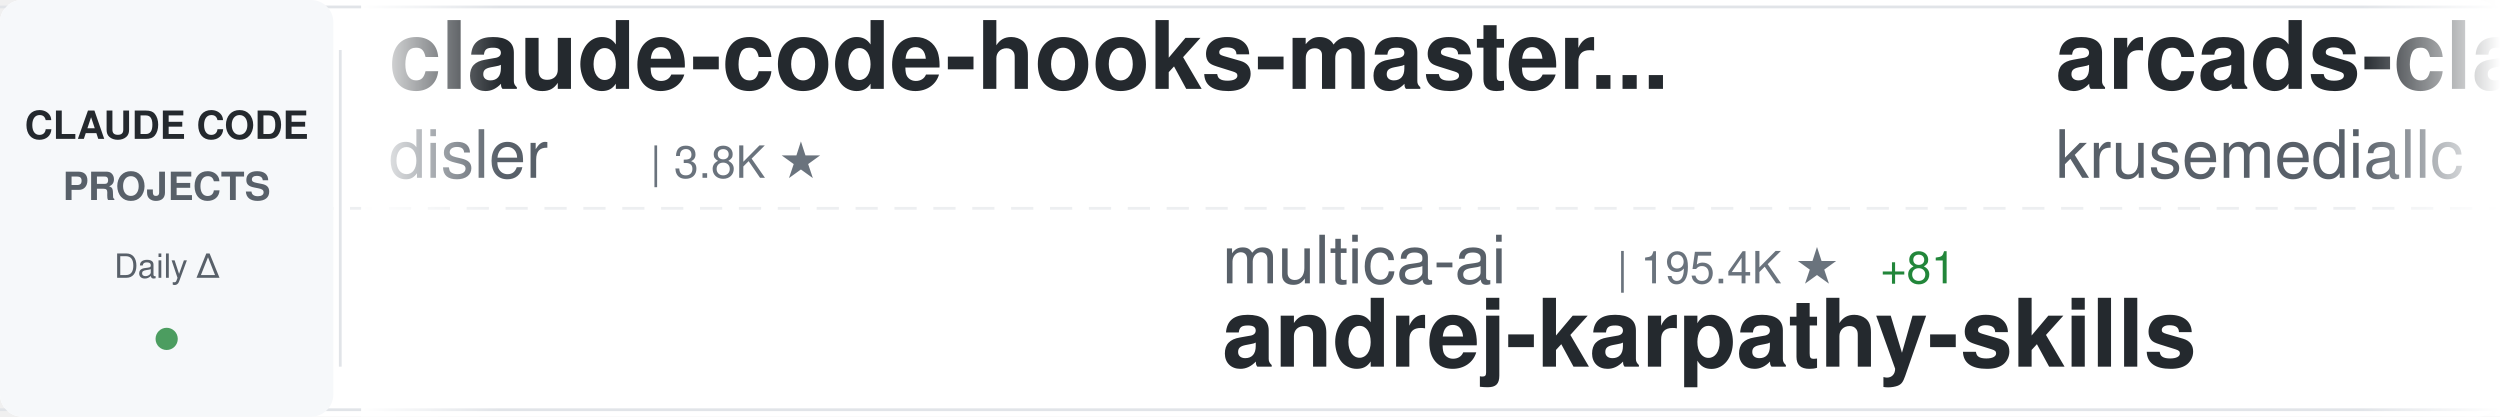
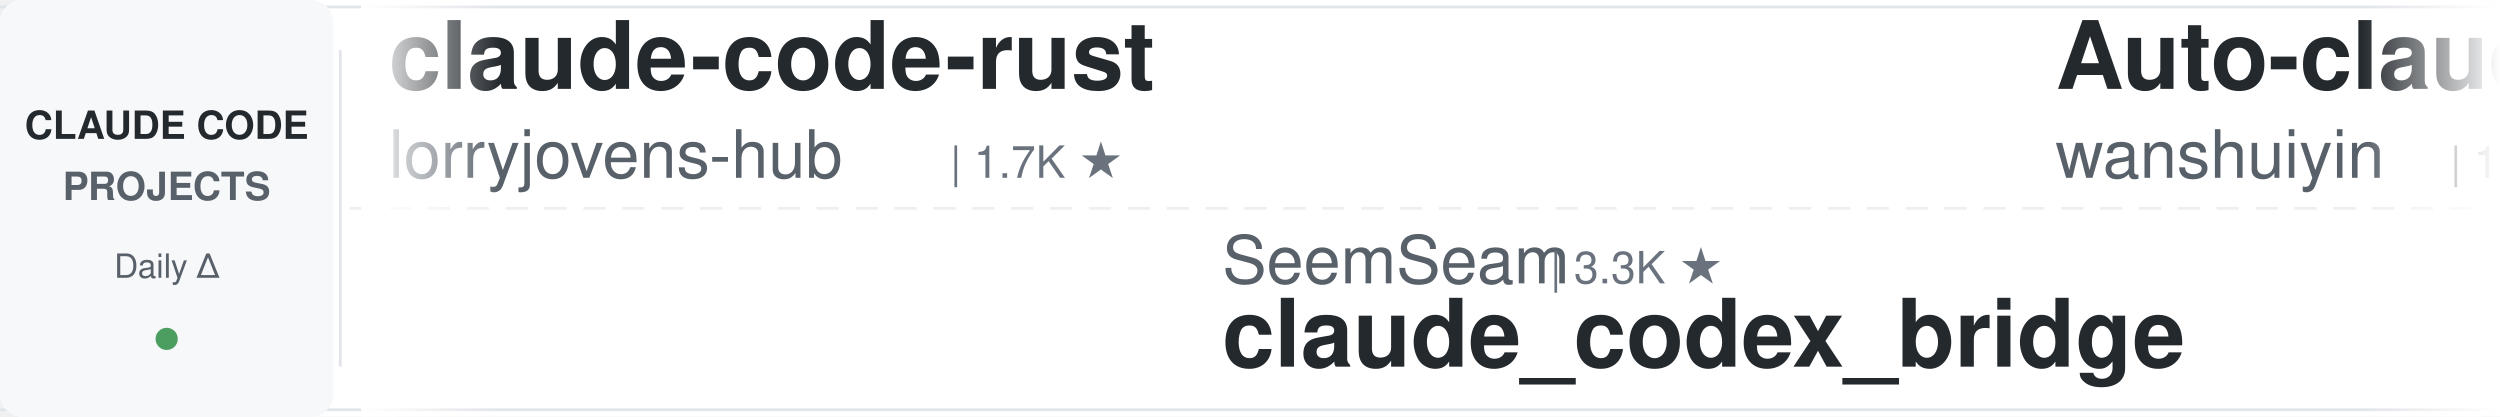
<svg xmlns="http://www.w3.org/2000/svg" width="900" height="150">
  <defs>
    <linearGradient id="awesomeLeftFade" x1="0%" y1="0%" x2="100%" y2="0%">
      <stop offset="0%" style="stop-color:#ffffff;stop-opacity:1" />
      <stop offset="100%" style="stop-color:#ffffff;stop-opacity:0" />
    </linearGradient>
    <linearGradient id="awesomeRightFade" x1="0%" y1="0%" x2="100%" y2="0%">
      <stop offset="0%" style="stop-color:#ffffff;stop-opacity:0" />
      <stop offset="100%" style="stop-color:#ffffff;stop-opacity:1" />
    </linearGradient>
  </defs>
  <rect width="900" height="150" fill="#ffffff" rx="8" />
  <rect x="0" y="2" width="900" height="1" fill="#e1e4e8" />
  <rect x="0" y="147" width="900" height="1" fill="#e1e4e8" />
  <line x1="0" y1="75" x2="900" y2="75" stroke="#e1e4e8" stroke-width="1" stroke-dasharray="8 6" opacity="0.6" />
  <rect x="0" y="0" width="120" height="150" fill="#f6f8fa" rx="8" />
  <text x="60" y="50" font-family="-apple-system, BlinkMacSystemFont, 'Segoe UI', Helvetica, Arial, sans-serif" font-size="14" font-weight="600" fill="#24292e" text-anchor="middle">CLAUDE CODE</text>
  <text x="60" y="72" font-family="-apple-system, BlinkMacSystemFont, 'Segoe UI', Helvetica, Arial, sans-serif" font-size="14" font-weight="600" fill="#586069" text-anchor="middle">PROJECTS</text>
  <text x="60" y="100" font-family="-apple-system, BlinkMacSystemFont, 'Segoe UI', Helvetica, Arial, sans-serif" font-size="12" font-weight="500" fill="#586069" text-anchor="middle">Daily Δ</text>
  <circle cx="60" cy="122" r="4" fill="#22863a" opacity="0.8" />
  <rect x="122" y="18" width="1" height="114" fill="#e1e4e8" />
  <clipPath id="awesomeTickerClip">
    <rect x="130" y="0" width="770" height="150" />
  </clipPath>
  <g clip-path="url(#awesomeTickerClip)">
    <g id="awesomeTickerItems">
      <animateTransform attributeName="transform" attributeType="XML" type="translate" from="0 0" to="-3000 0" dur="54s" repeatCount="indefinite" />
      <g transform="translate(0, 0)">
-         <text x="140" y="32" font-family="-apple-system, BlinkMacSystemFont, 'Segoe UI', Helvetica, Arial, sans-serif" font-size="34" font-weight="600" fill="#24292e">claude-code-hooks-master...</text>
-         <text x="140" y="64" font-family="-apple-system, BlinkMacSystemFont, 'Segoe UI', Helvetica, Arial, sans-serif" font-size="24" font-weight="400" fill="#586069">disler</text>
-         <text x="234" y="64" font-family="-apple-system, BlinkMacSystemFont, 'Segoe UI', Helvetica, Arial, sans-serif" font-size="16" font-weight="500" fill="#6a737d">| 3.8K ★</text>
+         <text x="140" y="32" font-family="-apple-system, BlinkMacSystemFont, 'Segoe UI', Helvetica, Arial, sans-serif" font-size="34" font-weight="600" fill="#24292e">claude-code-rust</text>
+         <text x="140" y="64" font-family="-apple-system, BlinkMacSystemFont, 'Segoe UI', Helvetica, Arial, sans-serif" font-size="24" font-weight="400" fill="#586069">lorryjovens-hub</text>
+         <text x="342" y="64" font-family="-apple-system, BlinkMacSystemFont, 'Segoe UI', Helvetica, Arial, sans-serif" font-size="16" font-weight="500" fill="#6a737d">| 1.7K ★</text>
      </g>
      <g transform="translate(300, 0)">
-         <text x="140" y="102" font-family="-apple-system, BlinkMacSystemFont, 'Segoe UI', Helvetica, Arial, sans-serif" font-size="24" font-weight="400" fill="#586069">multica-ai</text>
-         <text x="282" y="102" font-family="-apple-system, BlinkMacSystemFont, 'Segoe UI', Helvetica, Arial, sans-serif" font-size="16" font-weight="500" fill="#6a737d">| 195.4K ★</text>
-         <text x="377" y="102" font-family="-apple-system, BlinkMacSystemFont, 'Segoe UI', Helvetica, Arial, sans-serif" font-size="16" font-weight="500" fill="#22863a"> +81</text>
-         <text x="140" y="132" font-family="-apple-system, BlinkMacSystemFont, 'Segoe UI', Helvetica, Arial, sans-serif" font-size="34" font-weight="600" fill="#24292e">andrej-karpathy-skills</text>
+         <text x="140" y="102" font-family="-apple-system, BlinkMacSystemFont, 'Segoe UI', Helvetica, Arial, sans-serif" font-size="24" font-weight="400" fill="#586069">SeemSeam</text>
+         <text x="258" y="102" font-family="-apple-system, BlinkMacSystemFont, 'Segoe UI', Helvetica, Arial, sans-serif" font-size="16" font-weight="500" fill="#6a737d">| 3.3K ★</text>
+         <text x="140" y="132" font-family="-apple-system, BlinkMacSystemFont, 'Segoe UI', Helvetica, Arial, sans-serif" font-size="34" font-weight="600" fill="#24292e">claude_codex_bridge</text>
      </g>
      <g transform="translate(600, 0)">
-         <text x="140" y="32" font-family="-apple-system, BlinkMacSystemFont, 'Segoe UI', Helvetica, Arial, sans-serif" font-size="34" font-weight="600" fill="#24292e">arcads-claude-code</text>
-         <text x="140" y="64" font-family="-apple-system, BlinkMacSystemFont, 'Segoe UI', Helvetica, Arial, sans-serif" font-size="24" font-weight="400" fill="#586069">krusemediallc</text>
-         <text x="318" y="64" font-family="-apple-system, BlinkMacSystemFont, 'Segoe UI', Helvetica, Arial, sans-serif" font-size="16" font-weight="500" fill="#6a737d">| 1.0K ★</text>
-         <text x="395" y="64" font-family="-apple-system, BlinkMacSystemFont, 'Segoe UI', Helvetica, Arial, sans-serif" font-size="16" font-weight="500" fill="#22863a"> +1</text>
+         <text x="140" y="32" font-family="-apple-system, BlinkMacSystemFont, 'Segoe UI', Helvetica, Arial, sans-serif" font-size="34" font-weight="600" fill="#24292e">Auto-claude-code-researc...</text>
+         <text x="140" y="64" font-family="-apple-system, BlinkMacSystemFont, 'Segoe UI', Helvetica, Arial, sans-serif" font-size="24" font-weight="400" fill="#586069">wanshuiyin</text>
+         <text x="282" y="64" font-family="-apple-system, BlinkMacSystemFont, 'Segoe UI', Helvetica, Arial, sans-serif" font-size="16" font-weight="500" fill="#6a737d">| 13.7K ★</text>
+         <text x="368" y="64" font-family="-apple-system, BlinkMacSystemFont, 'Segoe UI', Helvetica, Arial, sans-serif" font-size="16" font-weight="500" fill="#22863a"> +13</text>
      </g>
      <g transform="translate(900, 0)">
+         <text x="140" y="102" font-family="-apple-system, BlinkMacSystemFont, 'Segoe UI', Helvetica, Arial, sans-serif" font-size="24" font-weight="400" fill="#586069">nicedreamzapp</text>
+         <text x="318" y="102" font-family="-apple-system, BlinkMacSystemFont, 'Segoe UI', Helvetica, Arial, sans-serif" font-size="16" font-weight="500" fill="#6a737d">| 3.0K ★</text>
+         <text x="395" y="102" font-family="-apple-system, BlinkMacSystemFont, 'Segoe UI', Helvetica, Arial, sans-serif" font-size="16" font-weight="500" fill="#22863a"> +6</text>
+         <text x="140" y="132" font-family="-apple-system, BlinkMacSystemFont, 'Segoe UI', Helvetica, Arial, sans-serif" font-size="34" font-weight="600" fill="#24292e">claude-code-local</text>
+       </g>
+       <g transform="translate(1200, 0)">
+         <text x="140" y="32" font-family="-apple-system, BlinkMacSystemFont, 'Segoe UI', Helvetica, Arial, sans-serif" font-size="34" font-weight="600" fill="#24292e">skills</text>
+         <text x="140" y="64" font-family="-apple-system, BlinkMacSystemFont, 'Segoe UI', Helvetica, Arial, sans-serif" font-size="24" font-weight="400" fill="#586069">anthropics</text>
+         <text x="282" y="64" font-family="-apple-system, BlinkMacSystemFont, 'Segoe UI', Helvetica, Arial, sans-serif" font-size="16" font-weight="500" fill="#6a737d">| 163.5K ★</text>
+         <text x="377" y="64" font-family="-apple-system, BlinkMacSystemFont, 'Segoe UI', Helvetica, Arial, sans-serif" font-size="16" font-weight="500" fill="#22863a"> +76</text>
+       </g>
+       <g transform="translate(1500, 0)">
+         <text x="140" y="102" font-family="-apple-system, BlinkMacSystemFont, 'Segoe UI', Helvetica, Arial, sans-serif" font-size="24" font-weight="400" fill="#586069">JrCx7scC</text>
+         <text x="258" y="102" font-family="-apple-system, BlinkMacSystemFont, 'Segoe UI', Helvetica, Arial, sans-serif" font-size="16" font-weight="500" fill="#6a737d">| 371 ★</text>
+         <text x="140" y="132" font-family="-apple-system, BlinkMacSystemFont, 'Segoe UI', Helvetica, Arial, sans-serif" font-size="34" font-weight="600" fill="#24292e">claude-code-source</text>
+       </g>
+       <g transform="translate(1800, 0)">
+         <text x="140" y="32" font-family="-apple-system, BlinkMacSystemFont, 'Segoe UI', Helvetica, Arial, sans-serif" font-size="34" font-weight="600" fill="#24292e">claude-code-prompts</text>
+         <text x="140" y="64" font-family="-apple-system, BlinkMacSystemFont, 'Segoe UI', Helvetica, Arial, sans-serif" font-size="24" font-weight="400" fill="#586069">repowise-dev</text>
+         <text x="306" y="64" font-family="-apple-system, BlinkMacSystemFont, 'Segoe UI', Helvetica, Arial, sans-serif" font-size="16" font-weight="500" fill="#6a737d">| 1.2K ★</text>
+         <text x="383" y="64" font-family="-apple-system, BlinkMacSystemFont, 'Segoe UI', Helvetica, Arial, sans-serif" font-size="16" font-weight="500" fill="#cb2431"> -1</text>
+       </g>
+       <g transform="translate(2100, 0)">
+         <text x="140" y="102" font-family="-apple-system, BlinkMacSystemFont, 'Segoe UI', Helvetica, Arial, sans-serif" font-size="24" font-weight="400" fill="#586069">RichardAtCT</text>
+         <text x="294" y="102" font-family="-apple-system, BlinkMacSystemFont, 'Segoe UI', Helvetica, Arial, sans-serif" font-size="16" font-weight="500" fill="#6a737d">| 2.7K ★</text>
+         <text x="371" y="102" font-family="-apple-system, BlinkMacSystemFont, 'Segoe UI', Helvetica, Arial, sans-serif" font-size="16" font-weight="500" fill="#cb2431"> -1</text>
+         <text x="140" y="132" font-family="-apple-system, BlinkMacSystemFont, 'Segoe UI', Helvetica, Arial, sans-serif" font-size="34" font-weight="600" fill="#24292e">claude-code-telegram</text>
+       </g>
+       <g transform="translate(2400, 0)">
+         <text x="140" y="32" font-family="-apple-system, BlinkMacSystemFont, 'Segoe UI', Helvetica, Arial, sans-serif" font-size="34" font-weight="600" fill="#24292e">claude-code-webui</text>
+         <text x="140" y="64" font-family="-apple-system, BlinkMacSystemFont, 'Segoe UI', Helvetica, Arial, sans-serif" font-size="24" font-weight="400" fill="#586069">sugyan</text>
+         <text x="234" y="64" font-family="-apple-system, BlinkMacSystemFont, 'Segoe UI', Helvetica, Arial, sans-serif" font-size="16" font-weight="500" fill="#6a737d">| 1.1K ★</text>
+       </g>
+       <g transform="translate(2700, 0)">
+         <text x="140" y="102" font-family="-apple-system, BlinkMacSystemFont, 'Segoe UI', Helvetica, Arial, sans-serif" font-size="24" font-weight="400" fill="#586069">OneRedOak</text>
+         <text x="270" y="102" font-family="-apple-system, BlinkMacSystemFont, 'Segoe UI', Helvetica, Arial, sans-serif" font-size="16" font-weight="500" fill="#6a737d">| 3.9K ★</text>
+         <text x="140" y="132" font-family="-apple-system, BlinkMacSystemFont, 'Segoe UI', Helvetica, Arial, sans-serif" font-size="34" font-weight="600" fill="#24292e">claude-code-workflows</text>
+       </g>
+       <g transform="translate(3000, 0)">
+         <text x="140" y="32" font-family="-apple-system, BlinkMacSystemFont, 'Segoe UI', Helvetica, Arial, sans-serif" font-size="34" font-weight="600" fill="#24292e">claude-code-rust</text>
+         <text x="140" y="64" font-family="-apple-system, BlinkMacSystemFont, 'Segoe UI', Helvetica, Arial, sans-serif" font-size="24" font-weight="400" fill="#586069">lorryjovens-hub</text>
+         <text x="342" y="64" font-family="-apple-system, BlinkMacSystemFont, 'Segoe UI', Helvetica, Arial, sans-serif" font-size="16" font-weight="500" fill="#6a737d">| 1.7K ★</text>
+       </g>
+       <g transform="translate(3300, 0)">
        <text x="140" y="102" font-family="-apple-system, BlinkMacSystemFont, 'Segoe UI', Helvetica, Arial, sans-serif" font-size="24" font-weight="400" fill="#586069">SeemSeam</text>
        <text x="258" y="102" font-family="-apple-system, BlinkMacSystemFont, 'Segoe UI', Helvetica, Arial, sans-serif" font-size="16" font-weight="500" fill="#6a737d">| 3.3K ★</text>
-         <text x="335" y="102" font-family="-apple-system, BlinkMacSystemFont, 'Segoe UI', Helvetica, Arial, sans-serif" font-size="16" font-weight="500" fill="#22863a"> +1</text>
        <text x="140" y="132" font-family="-apple-system, BlinkMacSystemFont, 'Segoe UI', Helvetica, Arial, sans-serif" font-size="34" font-weight="600" fill="#24292e">claude_codex_bridge</text>
      </g>
-       <g transform="translate(1200, 0)">
-         <text x="140" y="32" font-family="-apple-system, BlinkMacSystemFont, 'Segoe UI', Helvetica, Arial, sans-serif" font-size="34" font-weight="600" fill="#24292e">claude-code-video-toolki...</text>
-         <text x="140" y="64" font-family="-apple-system, BlinkMacSystemFont, 'Segoe UI', Helvetica, Arial, sans-serif" font-size="24" font-weight="400" fill="#586069">digitalsamba</text>
-         <text x="306" y="64" font-family="-apple-system, BlinkMacSystemFont, 'Segoe UI', Helvetica, Arial, sans-serif" font-size="16" font-weight="500" fill="#6a737d">| 1.8K ★</text>
-       </g>
-       <g transform="translate(1500, 0)">
-         <text x="140" y="102" font-family="-apple-system, BlinkMacSystemFont, 'Segoe UI', Helvetica, Arial, sans-serif" font-size="24" font-weight="400" fill="#586069">https-deeplearning-ai</text>
-         <text x="414" y="102" font-family="-apple-system, BlinkMacSystemFont, 'Segoe UI', Helvetica, Arial, sans-serif" font-size="16" font-weight="500" fill="#6a737d">| 535 ★</text>
-         <text x="140" y="132" font-family="-apple-system, BlinkMacSystemFont, 'Segoe UI', Helvetica, Arial, sans-serif" font-size="34" font-weight="600" fill="#24292e">sc-claude-code-files</text>
-       </g>
-       <g transform="translate(1800, 0)">
-         <text x="140" y="32" font-family="-apple-system, BlinkMacSystemFont, 'Segoe UI', Helvetica, Arial, sans-serif" font-size="34" font-weight="600" fill="#24292e">ralph-claude-code</text>
-         <text x="140" y="64" font-family="-apple-system, BlinkMacSystemFont, 'Segoe UI', Helvetica, Arial, sans-serif" font-size="24" font-weight="400" fill="#586069">frankbria</text>
-         <text x="270" y="64" font-family="-apple-system, BlinkMacSystemFont, 'Segoe UI', Helvetica, Arial, sans-serif" font-size="16" font-weight="500" fill="#6a737d">| 9.6K ★</text>
-       </g>
-       <g transform="translate(2100, 0)">
-         <text x="140" y="102" font-family="-apple-system, BlinkMacSystemFont, 'Segoe UI', Helvetica, Arial, sans-serif" font-size="24" font-weight="400" fill="#586069">KPR111</text>
-         <text x="234" y="102" font-family="-apple-system, BlinkMacSystemFont, 'Segoe UI', Helvetica, Arial, sans-serif" font-size="16" font-weight="500" fill="#6a737d">| 18 ★</text>
-         <text x="140" y="132" font-family="-apple-system, BlinkMacSystemFont, 'Segoe UI', Helvetica, Arial, sans-serif" font-size="34" font-weight="600" fill="#24292e">Claude-Code</text>
-       </g>
-       <g transform="translate(2400, 0)">
-         <text x="140" y="32" font-family="-apple-system, BlinkMacSystemFont, 'Segoe UI', Helvetica, Arial, sans-serif" font-size="34" font-weight="600" fill="#24292e">ClaudeCodeAgents</text>
-         <text x="140" y="64" font-family="-apple-system, BlinkMacSystemFont, 'Segoe UI', Helvetica, Arial, sans-serif" font-size="24" font-weight="400" fill="#586069">darcyegb</text>
-         <text x="258" y="64" font-family="-apple-system, BlinkMacSystemFont, 'Segoe UI', Helvetica, Arial, sans-serif" font-size="16" font-weight="500" fill="#6a737d">| 748 ★</text>
-       </g>
-       <g transform="translate(2700, 0)">
-         <text x="140" y="102" font-family="-apple-system, BlinkMacSystemFont, 'Segoe UI', Helvetica, Arial, sans-serif" font-size="24" font-weight="400" fill="#586069">huangjia2019</text>
-         <text x="306" y="102" font-family="-apple-system, BlinkMacSystemFont, 'Segoe UI', Helvetica, Arial, sans-serif" font-size="16" font-weight="500" fill="#6a737d">| 1.0K ★</text>
-         <text x="140" y="132" font-family="-apple-system, BlinkMacSystemFont, 'Segoe UI', Helvetica, Arial, sans-serif" font-size="34" font-weight="600" fill="#24292e">claude-code-engineering</text>
-       </g>
-       <g transform="translate(3000, 0)">
-         <text x="140" y="32" font-family="-apple-system, BlinkMacSystemFont, 'Segoe UI', Helvetica, Arial, sans-serif" font-size="34" font-weight="600" fill="#24292e">claude-code-hooks-master...</text>
-         <text x="140" y="64" font-family="-apple-system, BlinkMacSystemFont, 'Segoe UI', Helvetica, Arial, sans-serif" font-size="24" font-weight="400" fill="#586069">disler</text>
-         <text x="234" y="64" font-family="-apple-system, BlinkMacSystemFont, 'Segoe UI', Helvetica, Arial, sans-serif" font-size="16" font-weight="500" fill="#6a737d">| 3.8K ★</text>
-       </g>
-       <g transform="translate(3300, 0)">
-         <text x="140" y="102" font-family="-apple-system, BlinkMacSystemFont, 'Segoe UI', Helvetica, Arial, sans-serif" font-size="24" font-weight="400" fill="#586069">multica-ai</text>
-         <text x="282" y="102" font-family="-apple-system, BlinkMacSystemFont, 'Segoe UI', Helvetica, Arial, sans-serif" font-size="16" font-weight="500" fill="#6a737d">| 195.4K ★</text>
-         <text x="377" y="102" font-family="-apple-system, BlinkMacSystemFont, 'Segoe UI', Helvetica, Arial, sans-serif" font-size="16" font-weight="500" fill="#22863a"> +81</text>
-         <text x="140" y="132" font-family="-apple-system, BlinkMacSystemFont, 'Segoe UI', Helvetica, Arial, sans-serif" font-size="34" font-weight="600" fill="#24292e">andrej-karpathy-skills</text>
-       </g>
      <g transform="translate(3600, 0)">
-         <text x="140" y="32" font-family="-apple-system, BlinkMacSystemFont, 'Segoe UI', Helvetica, Arial, sans-serif" font-size="34" font-weight="600" fill="#24292e">arcads-claude-code</text>
-         <text x="140" y="64" font-family="-apple-system, BlinkMacSystemFont, 'Segoe UI', Helvetica, Arial, sans-serif" font-size="24" font-weight="400" fill="#586069">krusemediallc</text>
-         <text x="318" y="64" font-family="-apple-system, BlinkMacSystemFont, 'Segoe UI', Helvetica, Arial, sans-serif" font-size="16" font-weight="500" fill="#6a737d">| 1.0K ★</text>
-         <text x="395" y="64" font-family="-apple-system, BlinkMacSystemFont, 'Segoe UI', Helvetica, Arial, sans-serif" font-size="16" font-weight="500" fill="#22863a"> +1</text>
+         <text x="140" y="32" font-family="-apple-system, BlinkMacSystemFont, 'Segoe UI', Helvetica, Arial, sans-serif" font-size="34" font-weight="600" fill="#24292e">Auto-claude-code-researc...</text>
+         <text x="140" y="64" font-family="-apple-system, BlinkMacSystemFont, 'Segoe UI', Helvetica, Arial, sans-serif" font-size="24" font-weight="400" fill="#586069">wanshuiyin</text>
+         <text x="282" y="64" font-family="-apple-system, BlinkMacSystemFont, 'Segoe UI', Helvetica, Arial, sans-serif" font-size="16" font-weight="500" fill="#6a737d">| 13.7K ★</text>
+         <text x="368" y="64" font-family="-apple-system, BlinkMacSystemFont, 'Segoe UI', Helvetica, Arial, sans-serif" font-size="16" font-weight="500" fill="#22863a"> +13</text>
      </g>
      <g transform="translate(3900, 0)">
-         <text x="140" y="102" font-family="-apple-system, BlinkMacSystemFont, 'Segoe UI', Helvetica, Arial, sans-serif" font-size="24" font-weight="400" fill="#586069">SeemSeam</text>
-         <text x="258" y="102" font-family="-apple-system, BlinkMacSystemFont, 'Segoe UI', Helvetica, Arial, sans-serif" font-size="16" font-weight="500" fill="#6a737d">| 3.3K ★</text>
-         <text x="335" y="102" font-family="-apple-system, BlinkMacSystemFont, 'Segoe UI', Helvetica, Arial, sans-serif" font-size="16" font-weight="500" fill="#22863a"> +1</text>
-         <text x="140" y="132" font-family="-apple-system, BlinkMacSystemFont, 'Segoe UI', Helvetica, Arial, sans-serif" font-size="34" font-weight="600" fill="#24292e">claude_codex_bridge</text>
+         <text x="140" y="102" font-family="-apple-system, BlinkMacSystemFont, 'Segoe UI', Helvetica, Arial, sans-serif" font-size="24" font-weight="400" fill="#586069">nicedreamzapp</text>
+         <text x="318" y="102" font-family="-apple-system, BlinkMacSystemFont, 'Segoe UI', Helvetica, Arial, sans-serif" font-size="16" font-weight="500" fill="#6a737d">| 3.0K ★</text>
+         <text x="395" y="102" font-family="-apple-system, BlinkMacSystemFont, 'Segoe UI', Helvetica, Arial, sans-serif" font-size="16" font-weight="500" fill="#22863a"> +6</text>
+         <text x="140" y="132" font-family="-apple-system, BlinkMacSystemFont, 'Segoe UI', Helvetica, Arial, sans-serif" font-size="34" font-weight="600" fill="#24292e">claude-code-local</text>
      </g>
    </g>
  </g>
  <rect x="130" y="0" width="50" height="150" fill="url(#awesomeLeftFade)" />
  <rect x="850" y="0" width="50" height="150" fill="url(#awesomeRightFade)" />
</svg>
